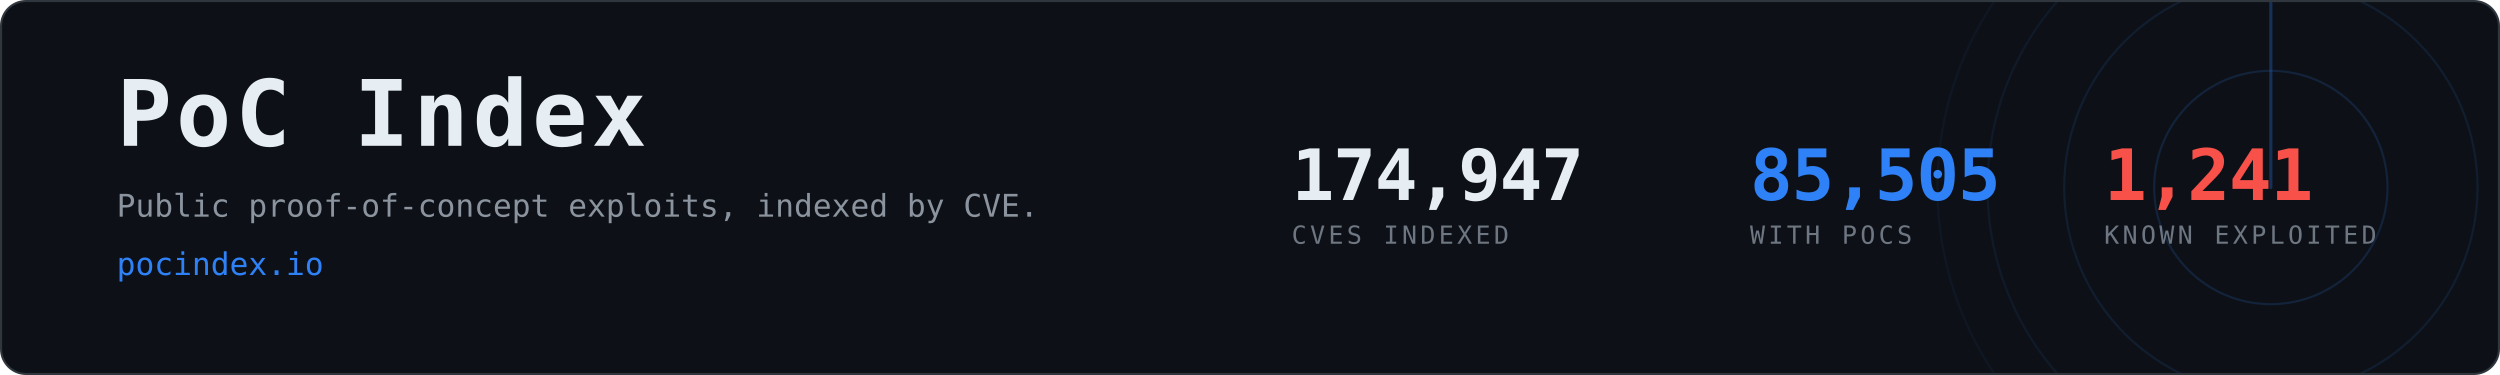
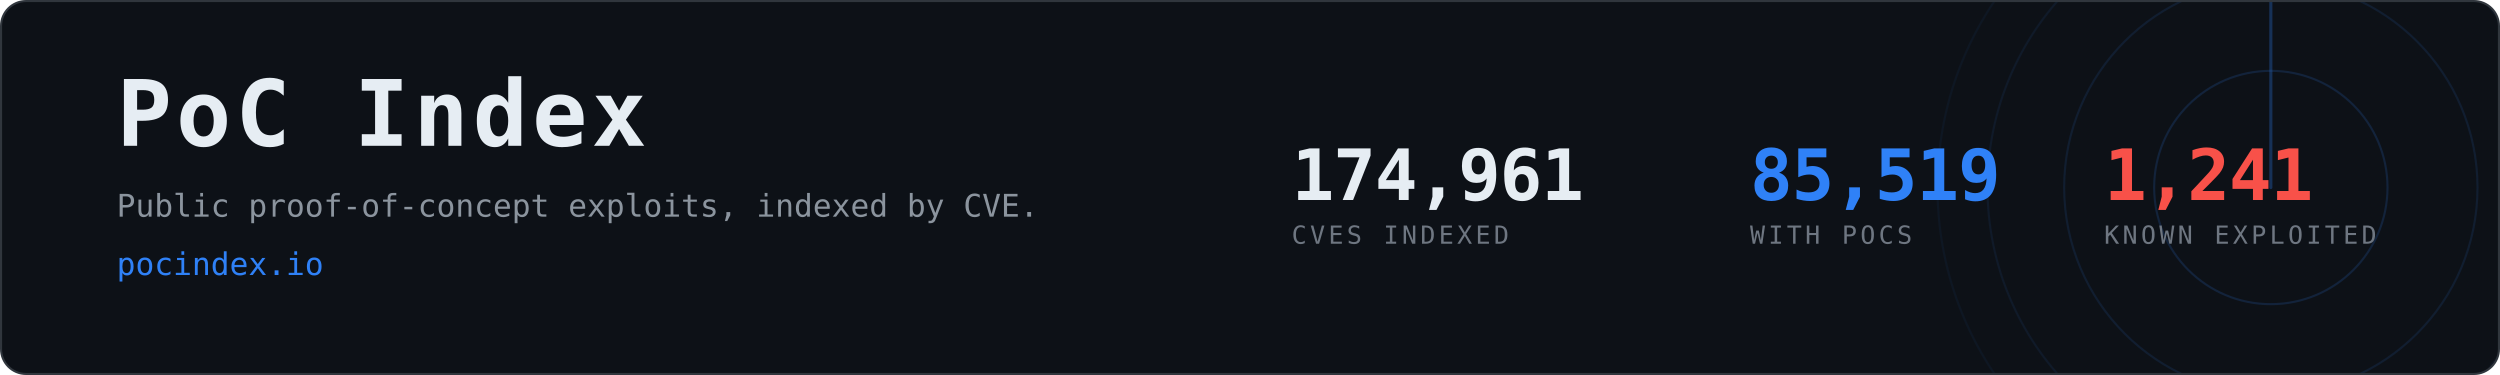
- <svg xmlns="http://www.w3.org/2000/svg" width="1200" height="180" viewBox="0 0 1200 180" role="img" aria-label="PoC Index, 85,505 CVEs with public proof-of-concept exploits">
+ <svg xmlns="http://www.w3.org/2000/svg" width="1200" height="180" viewBox="0 0 1200 180" role="img" aria-label="PoC Index, 85,519 CVEs with public proof-of-concept exploits">
  <clipPath id="card">
    <rect x="1" y="1" width="1198" height="178" rx="12" />
  </clipPath>
  <rect x="0.5" y="0.5" width="1199" height="179" rx="12" fill="#0d1117" stroke="#30363d" />
  <g clip-path="url(#card)" opacity="0.6">
    <g>
      <circle cx="1090" cy="90" r="56.0" fill="none" stroke="#2f81f7" stroke-width="1" opacity="0.270" />
      <circle cx="1090" cy="90" r="99.2" fill="none" stroke="#2f81f7" stroke-width="1" opacity="0.195" />
      <circle cx="1090" cy="90" r="136.0" fill="none" stroke="#2f81f7" stroke-width="1" opacity="0.135" />
      <circle cx="1090" cy="90" r="160.0" fill="none" stroke="#2f81f7" stroke-width="1" opacity="0.090" />
      <line x1="1090" y1="90" x2="1090" y2="-70.0" stroke="#2f81f7" stroke-width="1.5" stroke-linecap="round" opacity="0.480">
        <animateTransform attributeName="transform" type="rotate" from="0 1090 90" to="360 1090 90" dur="8s" repeatCount="indefinite" />
      </line>
    </g>
  </g>
  <text x="56" y="70" font-family="ui-monospace,SFMono-Regular,Menlo,Consolas,monospace" font-size="44" font-weight="700" fill="#e6edf3" letter-spacing="2">PoC Index</text>
  <text x="56" y="104" font-family="ui-monospace,SFMono-Regular,Menlo,Consolas,monospace" font-size="15" fill="#8b949e">
    Public proof-of-concept exploits, indexed by CVE.</text>
  <text x="56" y="132" font-family="ui-monospace,SFMono-Regular,Menlo,Consolas,monospace" font-size="15" fill="#2f81f7">pocindex.io</text>
-   <text x="620" y="96" font-family="ui-monospace,SFMono-Regular,Menlo,Consolas,monospace" font-size="34" font-weight="700" fill="#e6edf3" letter-spacing="-0.5">174,947</text>
+   <text x="620" y="96" font-family="ui-monospace,SFMono-Regular,Menlo,Consolas,monospace" font-size="34" font-weight="700" fill="#e6edf3" letter-spacing="-0.5">174,961</text>
  <text x="620" y="117" font-family="ui-monospace,SFMono-Regular,Menlo,Consolas,monospace" font-size="12" fill="#6e7681" letter-spacing="1.6">CVES INDEXED</text>
-   <text x="840" y="96" font-family="ui-monospace,SFMono-Regular,Menlo,Consolas,monospace" font-size="34" font-weight="700" fill="#2f81f7" letter-spacing="-0.5">85,505</text>
+   <text x="840" y="96" font-family="ui-monospace,SFMono-Regular,Menlo,Consolas,monospace" font-size="34" font-weight="700" fill="#2f81f7" letter-spacing="-0.5">85,519</text>
  <text x="840" y="117" font-family="ui-monospace,SFMono-Regular,Menlo,Consolas,monospace" font-size="12" fill="#6e7681" letter-spacing="1.6">WITH POCS</text>
  <text x="1010" y="96" font-family="ui-monospace,SFMono-Regular,Menlo,Consolas,monospace" font-size="34" font-weight="700" fill="#f85149" letter-spacing="-0.5">1,241</text>
  <text x="1010" y="117" font-family="ui-monospace,SFMono-Regular,Menlo,Consolas,monospace" font-size="12" fill="#6e7681" letter-spacing="1.6">KNOWN EXPLOITED</text>
</svg>
